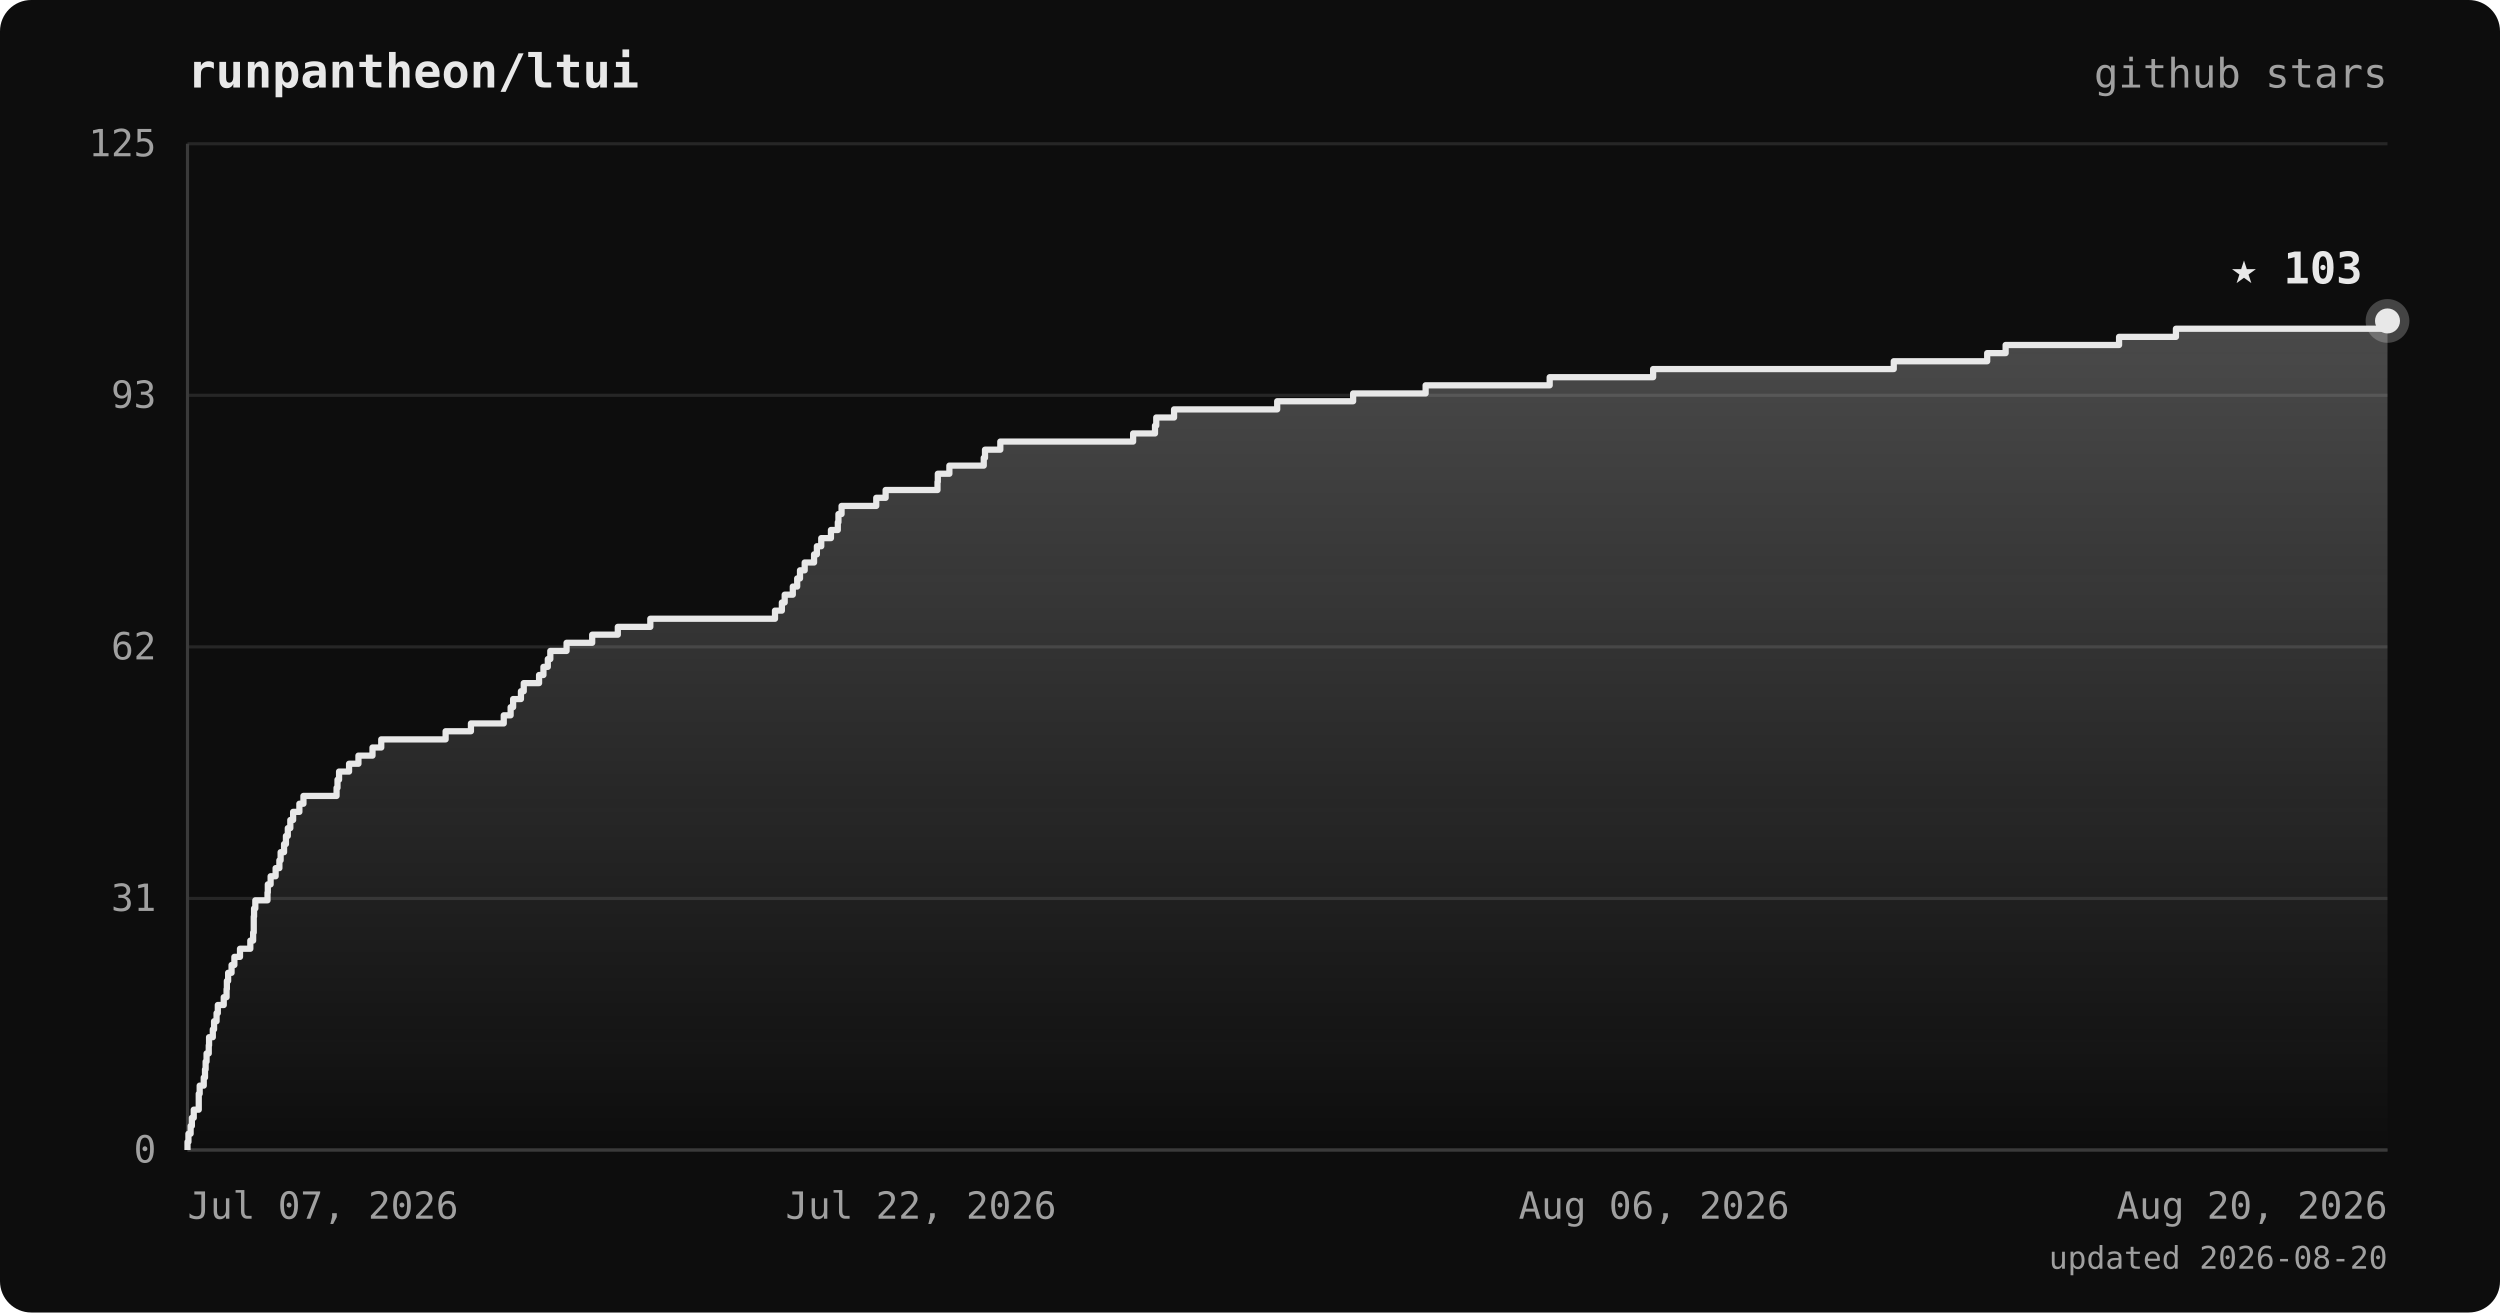
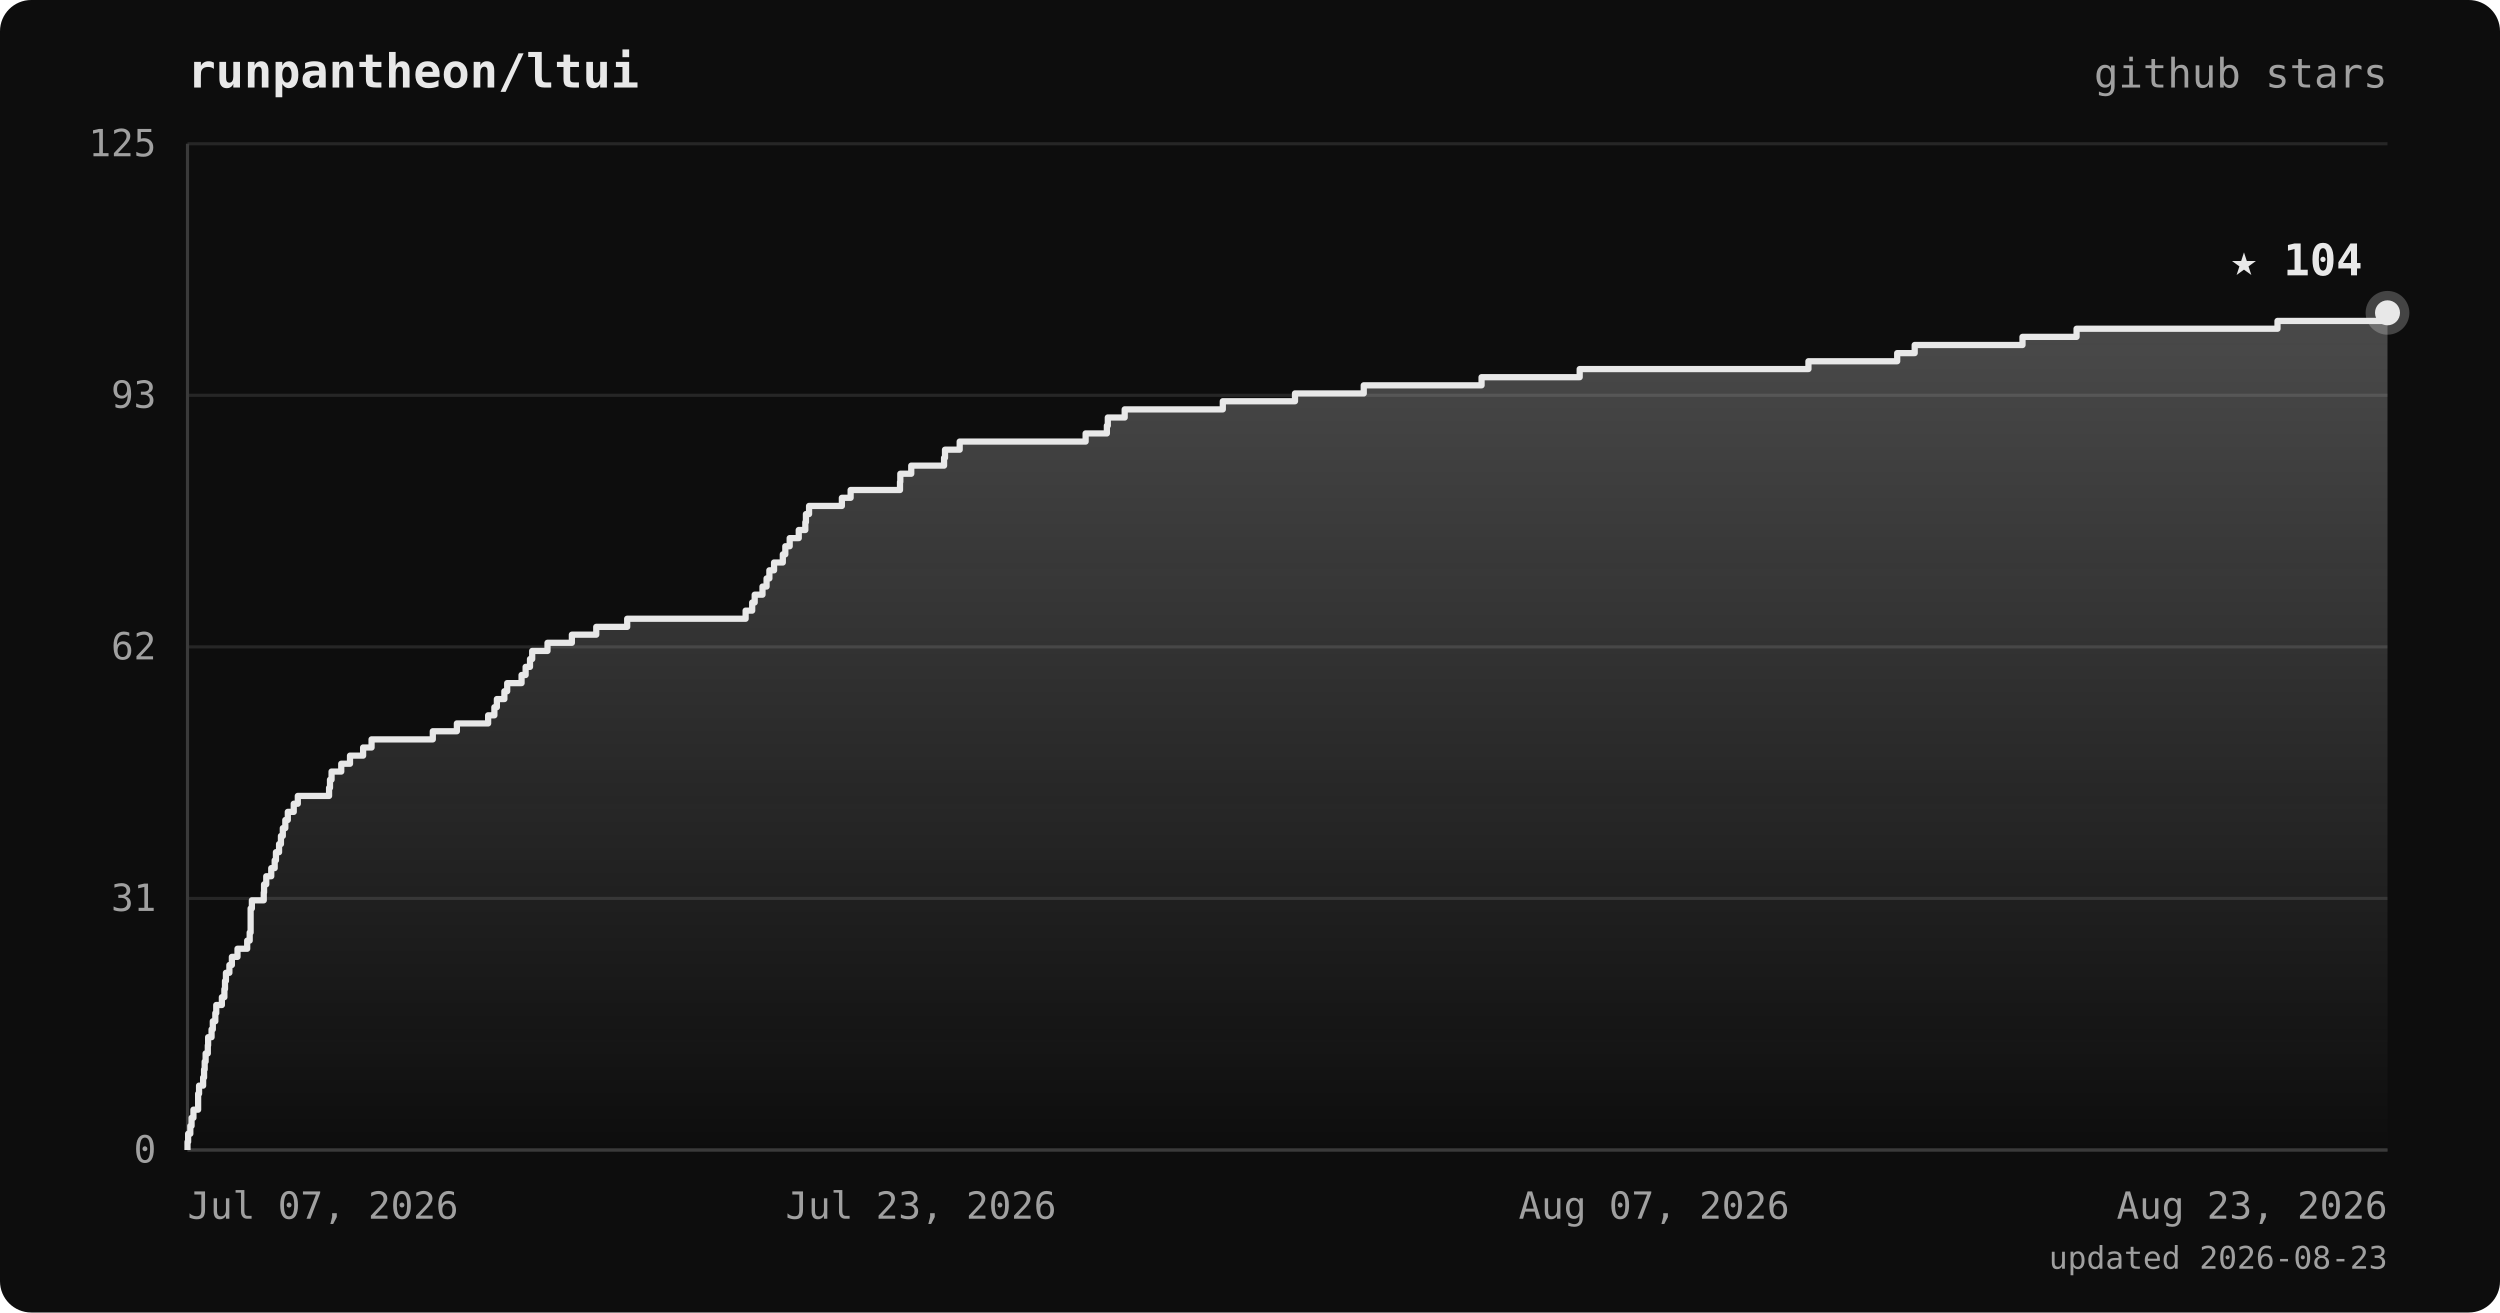
<svg xmlns="http://www.w3.org/2000/svg" viewBox="0 0 800 420" font-family="ui-monospace, 'JetBrains Mono', 'SFMono-Regular', Menlo, monospace">
  <defs>
    <linearGradient id="area" x1="0" y1="0" x2="0" y2="1">
      <stop offset="0%" stop-color="#e8e8e8" stop-opacity="0.28" />
      <stop offset="100%" stop-color="#e8e8e8" stop-opacity="0" />
    </linearGradient>
  </defs>
  <rect width="800" height="420" rx="10" fill="#0d0d0d" />
  <text x="60" y="28" fill="#e8e8e8" font-size="15" font-weight="bold">runpantheon/ltui</text>
  <text x="764" y="28" text-anchor="end" fill="#a0a0a0" font-size="13">github stars</text>
  <line x1="60" y1="368.0" x2="764" y2="368.0" stroke="#262626" stroke-width="1" />
  <line x1="60" y1="287.5" x2="764" y2="287.5" stroke="#262626" stroke-width="1" />
  <line x1="60" y1="207.0" x2="764" y2="207.0" stroke="#262626" stroke-width="1" />
  <line x1="60" y1="126.5" x2="764" y2="126.5" stroke="#262626" stroke-width="1" />
  <line x1="60" y1="46.0" x2="764" y2="46.0" stroke="#262626" stroke-width="1" />
  <line x1="60" y1="46" x2="60" y2="368" stroke="#3a3a3a" stroke-width="1" />
  <line x1="60" y1="368" x2="764" y2="368" stroke="#3a3a3a" stroke-width="1" />
-   <polygon points="60,368.0 60.0,368.0 60.0,368.0 60.0,365.4 60.3,365.4 60.3,362.8 61.0,362.8 61.0,360.3 61.4,360.3 61.4,357.7 62.0,357.7 62.0,355.1 63.6,355.1 63.6,352.5 63.6,352.5 63.6,350.0 63.9,350.0 63.9,347.4 65.2,347.4 65.2,344.8 65.6,344.8 65.6,342.2 65.8,342.2 65.8,339.7 66.1,339.7 66.1,337.1 66.8,337.1 66.8,334.5 66.9,334.5 66.9,331.9 68.1,331.9 68.1,329.4 68.5,329.4 68.5,326.8 69.3,326.8 69.3,324.2 69.7,324.2 69.7,321.6 71.6,321.6 71.6,319.1 72.5,319.1 72.5,316.5 72.6,316.5 72.6,313.9 73.0,313.9 73.0,311.3 74.1,311.3 74.1,308.8 75.0,308.8 75.0,306.2 76.8,306.2 76.8,303.6 80.1,303.6 80.1,301.0 81.0,301.0 81.0,298.4 81.2,298.4 81.2,295.9 81.2,295.9 81.2,293.3 81.3,293.3 81.3,290.7 81.7,290.7 81.7,288.1 85.6,288.1 85.6,285.6 85.7,285.6 85.7,283.0 86.6,283.0 86.6,280.4 88.2,280.4 88.2,277.8 89.4,277.8 89.4,275.3 89.8,275.3 89.8,272.7 90.9,272.7 90.9,270.1 91.5,270.1 91.5,267.5 92.1,267.5 92.1,265.0 92.9,265.0 92.9,262.4 93.8,262.4 93.8,259.8 95.8,259.8 95.8,257.2 97.1,257.2 97.1,254.7 107.7,254.7 107.7,252.1 108.0,252.1 108.0,249.5 108.5,249.5 108.5,246.9 111.7,246.9 111.7,244.4 114.7,244.4 114.7,241.8 119.2,241.8 119.2,239.2 122.0,239.2 122.0,236.6 142.6,236.6 142.6,234.0 150.7,234.0 150.7,231.5 161.2,231.5 161.2,228.9 163.4,228.9 163.4,226.3 164.2,226.3 164.2,223.7 166.7,223.7 166.7,221.2 167.6,221.2 167.6,218.6 172.5,218.6 172.5,216.0 173.9,216.0 173.9,213.4 175.3,213.4 175.3,210.9 176.1,210.9 176.1,208.3 181.3,208.3 181.3,205.7 189.5,205.7 189.5,203.1 197.7,203.1 197.7,200.6 208.1,200.6 208.1,198.0 248.0,198.0 248.0,195.4 250.2,195.4 250.2,192.8 251.1,192.8 251.1,190.3 253.7,190.3 253.7,187.7 255.1,187.7 255.1,185.1 256.0,185.1 256.0,182.5 257.5,182.5 257.5,180.0 260.5,180.0 260.5,177.4 261.4,177.4 261.4,174.8 262.8,174.8 262.8,172.2 265.9,172.2 265.9,169.6 268.1,169.6 268.1,167.1 268.3,167.1 268.3,164.5 269.3,164.5 269.3,161.9 280.4,161.9 280.4,159.3 283.4,159.3 283.4,156.8 300.0,156.8 300.0,154.2 300.1,154.2 300.1,151.6 303.8,151.6 303.8,149.0 314.8,149.0 314.8,146.5 315.2,146.5 315.2,143.9 320.1,143.9 320.1,141.3 362.6,141.3 362.6,138.7 369.6,138.7 369.6,136.2 370.0,136.2 370.0,133.6 375.7,133.6 375.7,131.0 408.7,131.0 408.7,128.4 433.0,128.4 433.0,125.9 456.2,125.9 456.2,123.3 495.9,123.3 495.9,120.7 529.0,120.7 529.0,118.1 606.0,118.1 606.0,115.6 635.9,115.6 635.9,113.0 641.8,113.0 641.8,110.4 678.1,110.4 678.1,107.8 696.3,107.8 696.3,105.2 764.0,105.2 764.0,102.7 764.0,102.7 764.0,368.0" fill="url(#area)" />
-   <polyline points="60.0,368.0 60.0,368.0 60.0,365.4 60.3,365.4 60.3,362.8 61.0,362.8 61.0,360.3 61.4,360.3 61.4,357.7 62.0,357.7 62.0,355.1 63.6,355.1 63.6,352.5 63.6,352.5 63.6,350.0 63.9,350.0 63.9,347.4 65.2,347.4 65.2,344.8 65.6,344.8 65.6,342.2 65.8,342.2 65.8,339.7 66.1,339.7 66.1,337.1 66.8,337.1 66.8,334.5 66.9,334.5 66.9,331.9 68.1,331.9 68.1,329.4 68.5,329.4 68.5,326.8 69.3,326.8 69.3,324.2 69.7,324.2 69.7,321.6 71.6,321.6 71.6,319.1 72.5,319.1 72.5,316.5 72.6,316.5 72.6,313.9 73.0,313.9 73.0,311.3 74.1,311.3 74.1,308.8 75.0,308.8 75.0,306.2 76.8,306.2 76.8,303.6 80.1,303.6 80.1,301.0 81.0,301.0 81.0,298.4 81.2,298.4 81.2,295.9 81.2,295.9 81.2,293.3 81.3,293.3 81.3,290.7 81.7,290.7 81.7,288.1 85.6,288.1 85.6,285.6 85.7,285.6 85.7,283.0 86.6,283.0 86.6,280.4 88.2,280.4 88.2,277.8 89.4,277.8 89.4,275.3 89.8,275.3 89.8,272.7 90.9,272.7 90.9,270.1 91.5,270.1 91.5,267.5 92.1,267.5 92.1,265.0 92.9,265.0 92.9,262.4 93.8,262.4 93.8,259.8 95.8,259.8 95.8,257.2 97.1,257.2 97.1,254.7 107.7,254.7 107.7,252.1 108.0,252.1 108.0,249.5 108.5,249.5 108.5,246.9 111.7,246.9 111.7,244.4 114.7,244.4 114.7,241.8 119.2,241.8 119.2,239.2 122.0,239.2 122.0,236.6 142.6,236.6 142.6,234.0 150.7,234.0 150.7,231.5 161.2,231.5 161.2,228.9 163.4,228.9 163.4,226.3 164.2,226.3 164.2,223.7 166.7,223.7 166.7,221.2 167.6,221.2 167.6,218.6 172.5,218.6 172.5,216.0 173.9,216.0 173.9,213.4 175.3,213.4 175.3,210.9 176.1,210.9 176.1,208.3 181.3,208.3 181.3,205.7 189.5,205.7 189.5,203.1 197.7,203.1 197.7,200.6 208.1,200.6 208.1,198.0 248.0,198.0 248.0,195.4 250.2,195.4 250.2,192.8 251.1,192.8 251.1,190.3 253.7,190.3 253.7,187.7 255.1,187.7 255.1,185.1 256.0,185.1 256.0,182.5 257.5,182.5 257.5,180.0 260.5,180.0 260.5,177.4 261.4,177.4 261.4,174.8 262.8,174.8 262.8,172.2 265.9,172.2 265.9,169.6 268.1,169.6 268.1,167.1 268.3,167.1 268.3,164.5 269.3,164.5 269.3,161.9 280.4,161.9 280.4,159.3 283.4,159.3 283.4,156.8 300.0,156.8 300.0,154.2 300.1,154.2 300.1,151.6 303.8,151.6 303.8,149.0 314.8,149.0 314.8,146.5 315.2,146.5 315.2,143.9 320.1,143.9 320.1,141.3 362.6,141.3 362.6,138.7 369.6,138.7 369.6,136.2 370.0,136.2 370.0,133.6 375.7,133.6 375.7,131.0 408.7,131.0 408.7,128.4 433.0,128.4 433.0,125.9 456.2,125.9 456.2,123.3 495.9,123.3 495.9,120.7 529.0,120.7 529.0,118.1 606.0,118.1 606.0,115.6 635.9,115.6 635.9,113.0 641.8,113.0 641.8,110.4 678.1,110.4 678.1,107.8 696.3,107.8 696.3,105.2 764.0,105.2 764.0,102.7 764.0,102.7" fill="none" stroke="#e8e8e8" stroke-width="2" stroke-linejoin="round" />
-   <circle cx="764.0" cy="102.7" r="7" fill="#e8e8e8" opacity="0.25" />
-   <circle cx="764.0" cy="102.7" r="4" fill="#e8e8e8" />
-   <text x="756.0" y="90.7" text-anchor="end" fill="#e8e8e8" font-size="14" font-weight="bold">★ 103</text>
+   <polygon points="60,368.0 60.0,368.0 60.0,368.0 60.0,365.4 60.2,365.4 60.2,362.8 60.9,362.8 60.9,360.3 61.3,360.3 61.3,357.7 61.9,357.7 61.9,355.1 63.4,355.1 63.4,352.5 63.4,352.5 63.4,350.0 63.7,350.0 63.7,347.4 65.0,347.4 65.0,344.8 65.3,344.8 65.3,342.2 65.5,342.2 65.5,339.7 65.8,339.7 65.8,337.1 66.5,337.1 66.5,334.5 66.6,334.5 66.6,331.9 67.7,331.9 67.7,329.4 68.1,329.4 68.1,326.8 68.9,326.8 68.9,324.2 69.2,324.2 69.2,321.6 71.0,321.6 71.0,319.1 71.8,319.1 71.8,316.5 72.0,316.5 72.0,313.9 72.3,313.9 72.3,311.3 73.4,311.3 73.4,308.8 74.2,308.8 74.2,306.2 76.0,306.2 76.0,303.6 79.1,303.6 79.1,301.0 79.9,301.0 79.9,298.4 80.2,298.4 80.2,295.9 80.2,295.9 80.2,293.3 80.2,293.3 80.2,290.7 80.6,290.7 80.6,288.1 84.4,288.1 84.4,285.6 84.5,285.6 84.5,283.0 85.2,283.0 85.2,280.4 86.8,280.4 86.8,277.8 87.9,277.8 87.9,275.3 88.3,275.3 88.3,272.7 89.3,272.7 89.3,270.1 89.9,270.1 89.9,267.5 90.5,267.5 90.5,265.0 91.3,265.0 91.3,262.4 92.1,262.4 92.1,259.8 94.0,259.8 94.0,257.2 95.3,257.2 95.3,254.7 105.3,254.7 105.3,252.1 105.6,252.1 105.6,249.5 106.1,249.5 106.1,246.9 109.2,246.9 109.2,244.4 112.0,244.4 112.0,241.8 116.2,241.8 116.2,239.2 118.9,239.2 118.9,236.6 138.5,236.6 138.5,234.0 146.2,234.0 146.2,231.5 156.2,231.5 156.2,228.9 158.2,228.9 158.2,226.3 159.0,226.3 159.0,223.7 161.4,223.7 161.4,221.2 162.3,221.2 162.3,218.6 166.9,218.6 166.9,216.0 168.2,216.0 168.2,213.4 169.6,213.4 169.6,210.9 170.3,210.9 170.3,208.3 175.2,208.3 175.2,205.7 183.0,205.7 183.0,203.1 190.8,203.1 190.8,200.6 200.7,200.6 200.7,198.0 238.6,198.0 238.6,195.4 240.7,195.4 240.7,192.8 241.5,192.8 241.5,190.3 244.0,190.3 244.0,187.7 245.3,187.7 245.3,185.1 246.2,185.1 246.2,182.5 247.7,182.5 247.7,180.0 250.5,180.0 250.5,177.4 251.3,177.4 251.3,174.8 252.7,174.8 252.7,172.2 255.6,172.2 255.6,169.6 257.7,169.6 257.7,167.1 257.9,167.1 257.9,164.5 258.9,164.5 258.9,161.9 269.4,161.9 269.4,159.3 272.2,159.3 272.2,156.8 288.0,156.8 288.0,154.2 288.1,154.2 288.1,151.6 291.6,151.6 291.6,149.0 302.1,149.0 302.1,146.5 302.4,146.5 302.4,143.9 307.1,143.9 307.1,141.3 347.4,141.3 347.4,138.7 354.2,138.7 354.2,136.2 354.5,136.2 354.5,133.6 359.9,133.6 359.9,131.0 391.3,131.0 391.3,128.4 414.4,128.4 414.4,125.9 436.4,125.9 436.4,123.3 474.1,123.3 474.1,120.7 505.5,120.7 505.5,118.1 578.7,118.1 578.7,115.6 607.1,115.6 607.1,113.0 612.7,113.0 612.7,110.4 647.2,110.4 647.2,107.8 664.5,107.8 664.5,105.2 728.8,105.2 728.8,102.7 764.0,102.7 764.0,100.1 764.0,100.1 764.0,368.0" fill="url(#area)" />
+   <polyline points="60.0,368.0 60.0,368.0 60.0,365.4 60.2,365.4 60.2,362.8 60.9,362.8 60.9,360.3 61.3,360.3 61.3,357.7 61.9,357.7 61.9,355.1 63.4,355.1 63.4,352.5 63.4,352.5 63.4,350.0 63.7,350.0 63.7,347.4 65.0,347.4 65.0,344.8 65.3,344.8 65.3,342.2 65.5,342.2 65.5,339.7 65.8,339.7 65.8,337.1 66.5,337.1 66.5,334.5 66.6,334.5 66.6,331.9 67.7,331.9 67.7,329.4 68.1,329.4 68.1,326.8 68.9,326.8 68.9,324.2 69.2,324.2 69.2,321.6 71.0,321.6 71.0,319.1 71.8,319.1 71.8,316.5 72.0,316.5 72.0,313.9 72.3,313.9 72.3,311.3 73.4,311.3 73.4,308.8 74.2,308.8 74.2,306.2 76.0,306.2 76.0,303.6 79.1,303.6 79.1,301.0 79.9,301.0 79.9,298.4 80.2,298.4 80.2,295.9 80.2,295.9 80.2,293.3 80.2,293.3 80.2,290.7 80.6,290.7 80.6,288.1 84.4,288.1 84.4,285.6 84.5,285.6 84.5,283.0 85.2,283.0 85.2,280.4 86.8,280.4 86.8,277.8 87.9,277.8 87.9,275.3 88.3,275.3 88.3,272.7 89.3,272.7 89.3,270.1 89.9,270.1 89.9,267.5 90.5,267.5 90.5,265.0 91.3,265.0 91.3,262.4 92.1,262.4 92.1,259.8 94.0,259.8 94.0,257.2 95.3,257.2 95.3,254.7 105.3,254.7 105.3,252.1 105.6,252.1 105.6,249.5 106.1,249.5 106.1,246.9 109.2,246.9 109.2,244.4 112.0,244.4 112.0,241.8 116.2,241.8 116.2,239.2 118.9,239.2 118.9,236.6 138.5,236.6 138.5,234.0 146.2,234.0 146.2,231.5 156.2,231.5 156.2,228.9 158.2,228.9 158.2,226.3 159.0,226.3 159.0,223.7 161.4,223.7 161.4,221.2 162.3,221.2 162.3,218.6 166.9,218.6 166.9,216.0 168.2,216.0 168.2,213.4 169.6,213.4 169.6,210.9 170.3,210.9 170.3,208.3 175.2,208.3 175.2,205.7 183.0,205.7 183.0,203.1 190.8,203.1 190.8,200.6 200.7,200.6 200.7,198.0 238.6,198.0 238.6,195.4 240.7,195.4 240.7,192.8 241.5,192.8 241.5,190.3 244.0,190.3 244.0,187.7 245.3,187.7 245.3,185.1 246.2,185.1 246.2,182.5 247.7,182.5 247.7,180.0 250.5,180.0 250.5,177.4 251.3,177.4 251.3,174.8 252.7,174.8 252.7,172.2 255.6,172.2 255.6,169.6 257.7,169.6 257.7,167.1 257.9,167.1 257.9,164.5 258.9,164.5 258.9,161.9 269.4,161.9 269.4,159.3 272.2,159.3 272.2,156.8 288.0,156.8 288.0,154.2 288.1,154.2 288.1,151.6 291.6,151.6 291.6,149.0 302.1,149.0 302.1,146.5 302.4,146.5 302.4,143.9 307.1,143.9 307.1,141.3 347.4,141.3 347.4,138.7 354.2,138.7 354.2,136.2 354.5,136.2 354.5,133.6 359.9,133.6 359.9,131.0 391.3,131.0 391.3,128.4 414.4,128.4 414.4,125.9 436.4,125.9 436.4,123.3 474.1,123.3 474.1,120.7 505.5,120.7 505.5,118.1 578.7,118.1 578.7,115.6 607.1,115.6 607.1,113.0 612.7,113.0 612.7,110.4 647.2,110.4 647.2,107.8 664.5,107.8 664.5,105.2 728.8,105.2 728.8,102.7 764.0,102.7 764.0,100.1 764.0,100.1" fill="none" stroke="#e8e8e8" stroke-width="2" stroke-linejoin="round" />
+   <circle cx="764.0" cy="100.1" r="7" fill="#e8e8e8" opacity="0.25" />
+   <circle cx="764.0" cy="100.1" r="4" fill="#e8e8e8" />
+   <text x="756.0" y="88.1" text-anchor="end" fill="#e8e8e8" font-size="14" font-weight="bold">★ 104</text>
  <text x="50" y="372.0" text-anchor="end" fill="#a0a0a0" font-size="12">0</text>
  <text x="50" y="291.5" text-anchor="end" fill="#a0a0a0" font-size="12">31</text>
  <text x="50" y="211.0" text-anchor="end" fill="#a0a0a0" font-size="12">62</text>
  <text x="50" y="130.5" text-anchor="end" fill="#a0a0a0" font-size="12">93</text>
  <text x="50" y="50.0" text-anchor="end" fill="#a0a0a0" font-size="12">125</text>
  <text x="60.0" y="390" text-anchor="start" fill="#a0a0a0" font-size="12">Jul 07, 2026</text>
-   <text x="294.7" y="390" text-anchor="middle" fill="#a0a0a0" font-size="12">Jul 22, 2026</text>
-   <text x="529.3" y="390" text-anchor="middle" fill="#a0a0a0" font-size="12">Aug 06, 2026</text>
-   <text x="764.0" y="390" text-anchor="end" fill="#a0a0a0" font-size="12">Aug 20, 2026</text>
-   <text x="764" y="406" text-anchor="end" fill="#a0a0a0" font-size="10">updated 2026-08-20</text>
+   <text x="294.7" y="390" text-anchor="middle" fill="#a0a0a0" font-size="12">Jul 23, 2026</text>
+   <text x="529.3" y="390" text-anchor="middle" fill="#a0a0a0" font-size="12">Aug 07, 2026</text>
+   <text x="764.0" y="390" text-anchor="end" fill="#a0a0a0" font-size="12">Aug 23, 2026</text>
+   <text x="764" y="406" text-anchor="end" fill="#a0a0a0" font-size="10">updated 2026-08-23</text>
</svg>
